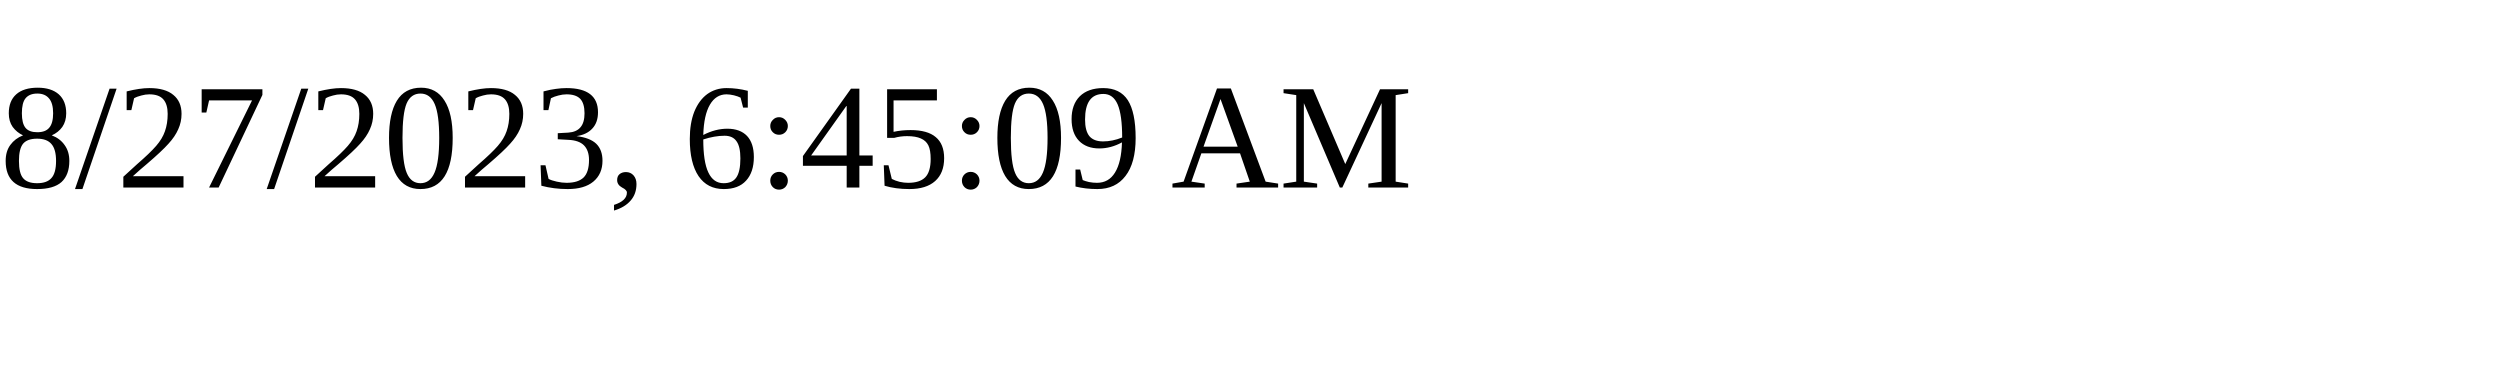
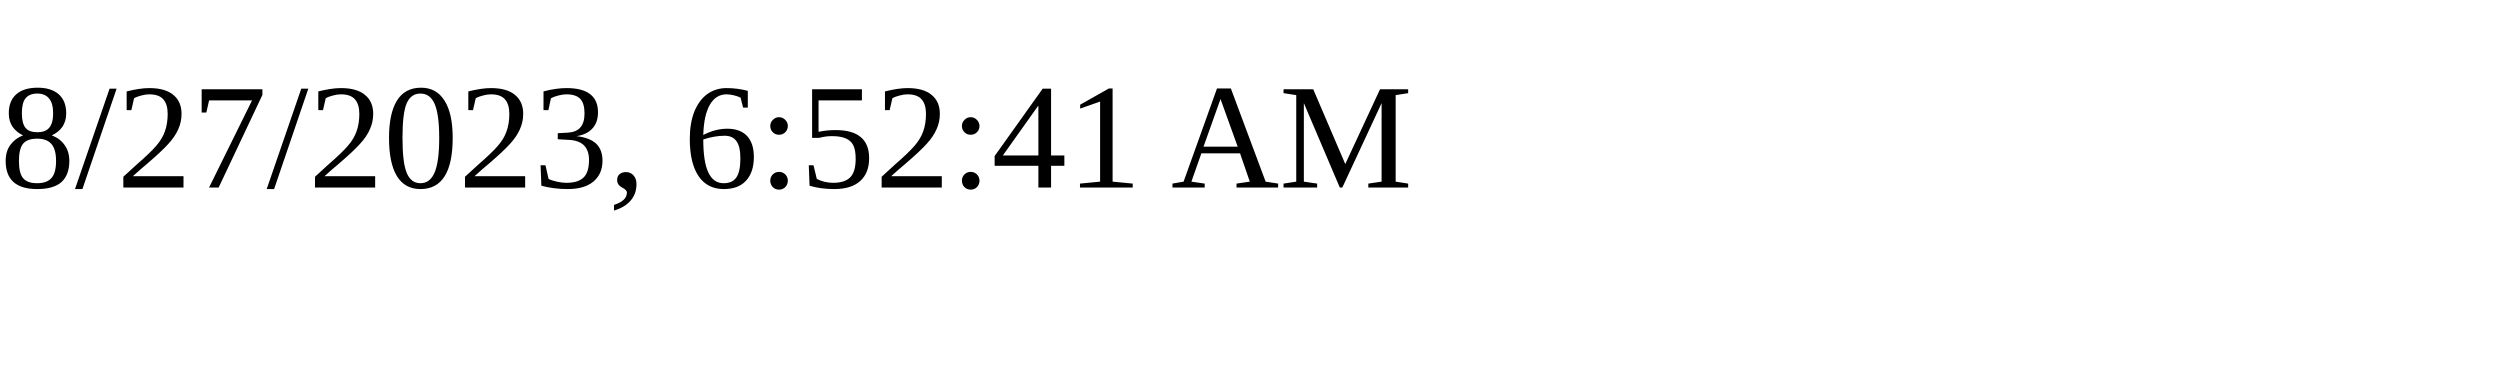
<svg xmlns="http://www.w3.org/2000/svg" height="30" width="200">
-   <text x="0" y="15">8/27/2023, 6:45:09 AM</text>
+   <text x="0" y="15">8/27/2023, 6:52:41 AM</text>
</svg>
